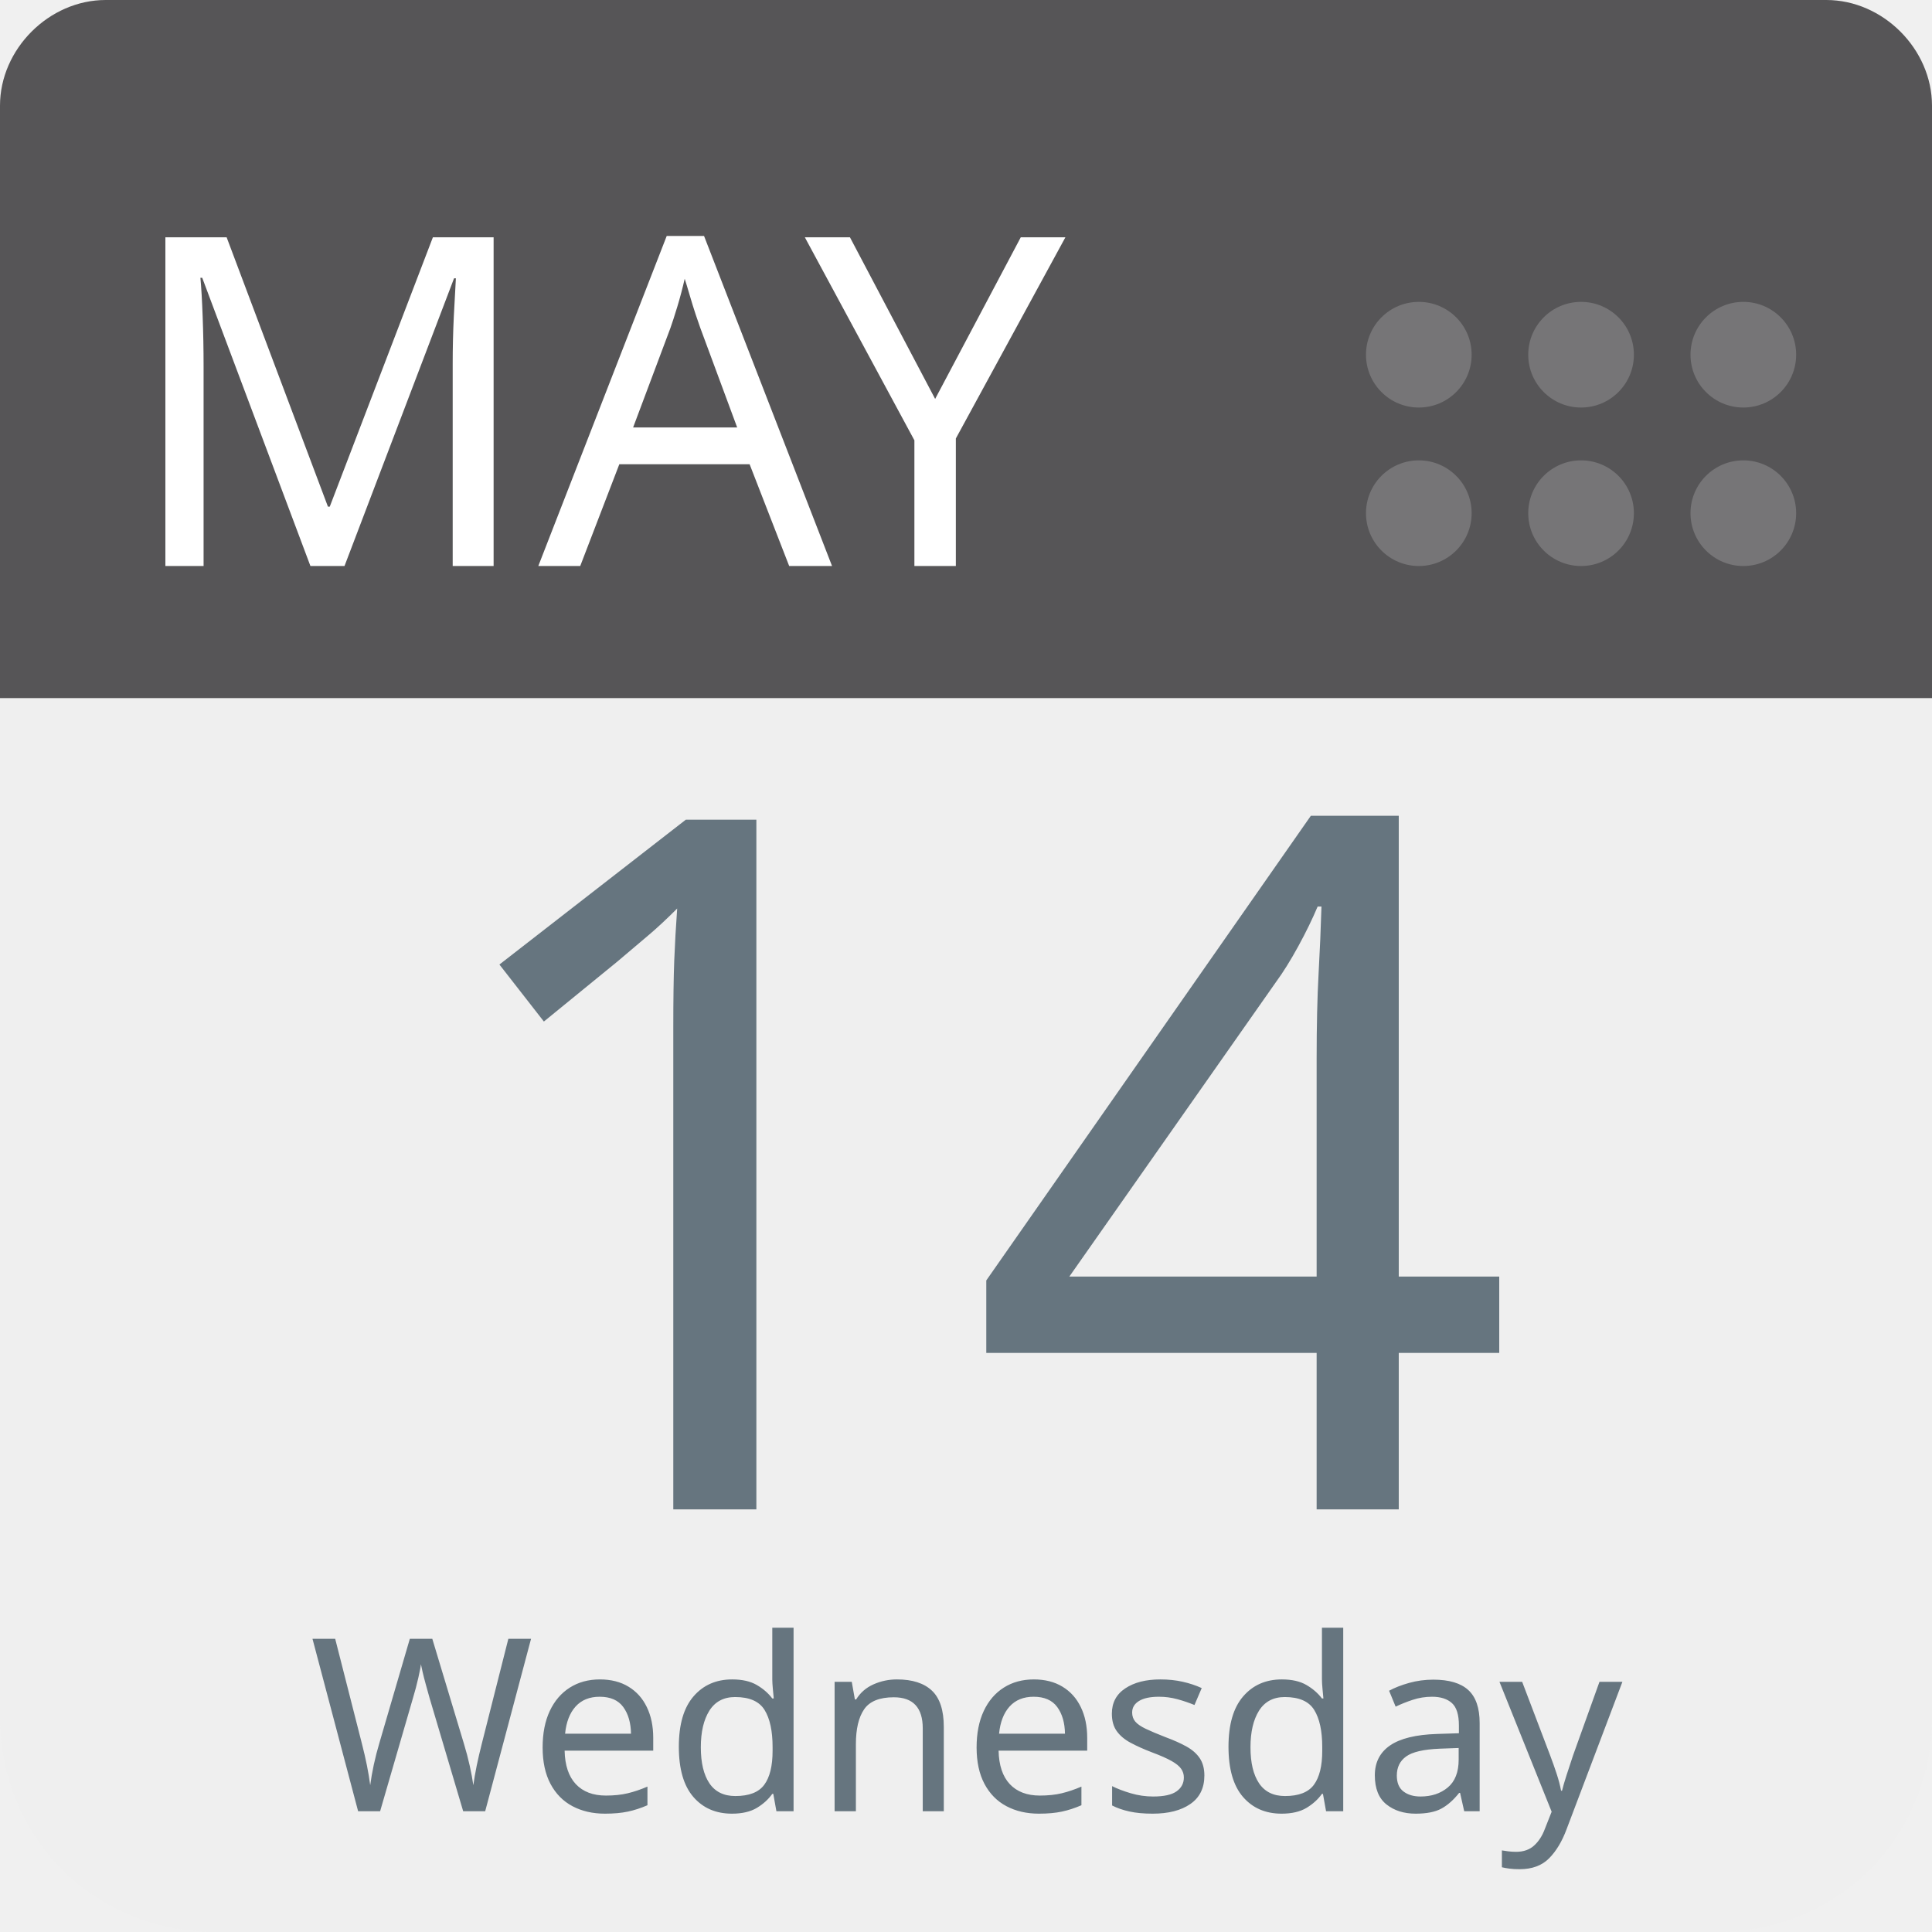
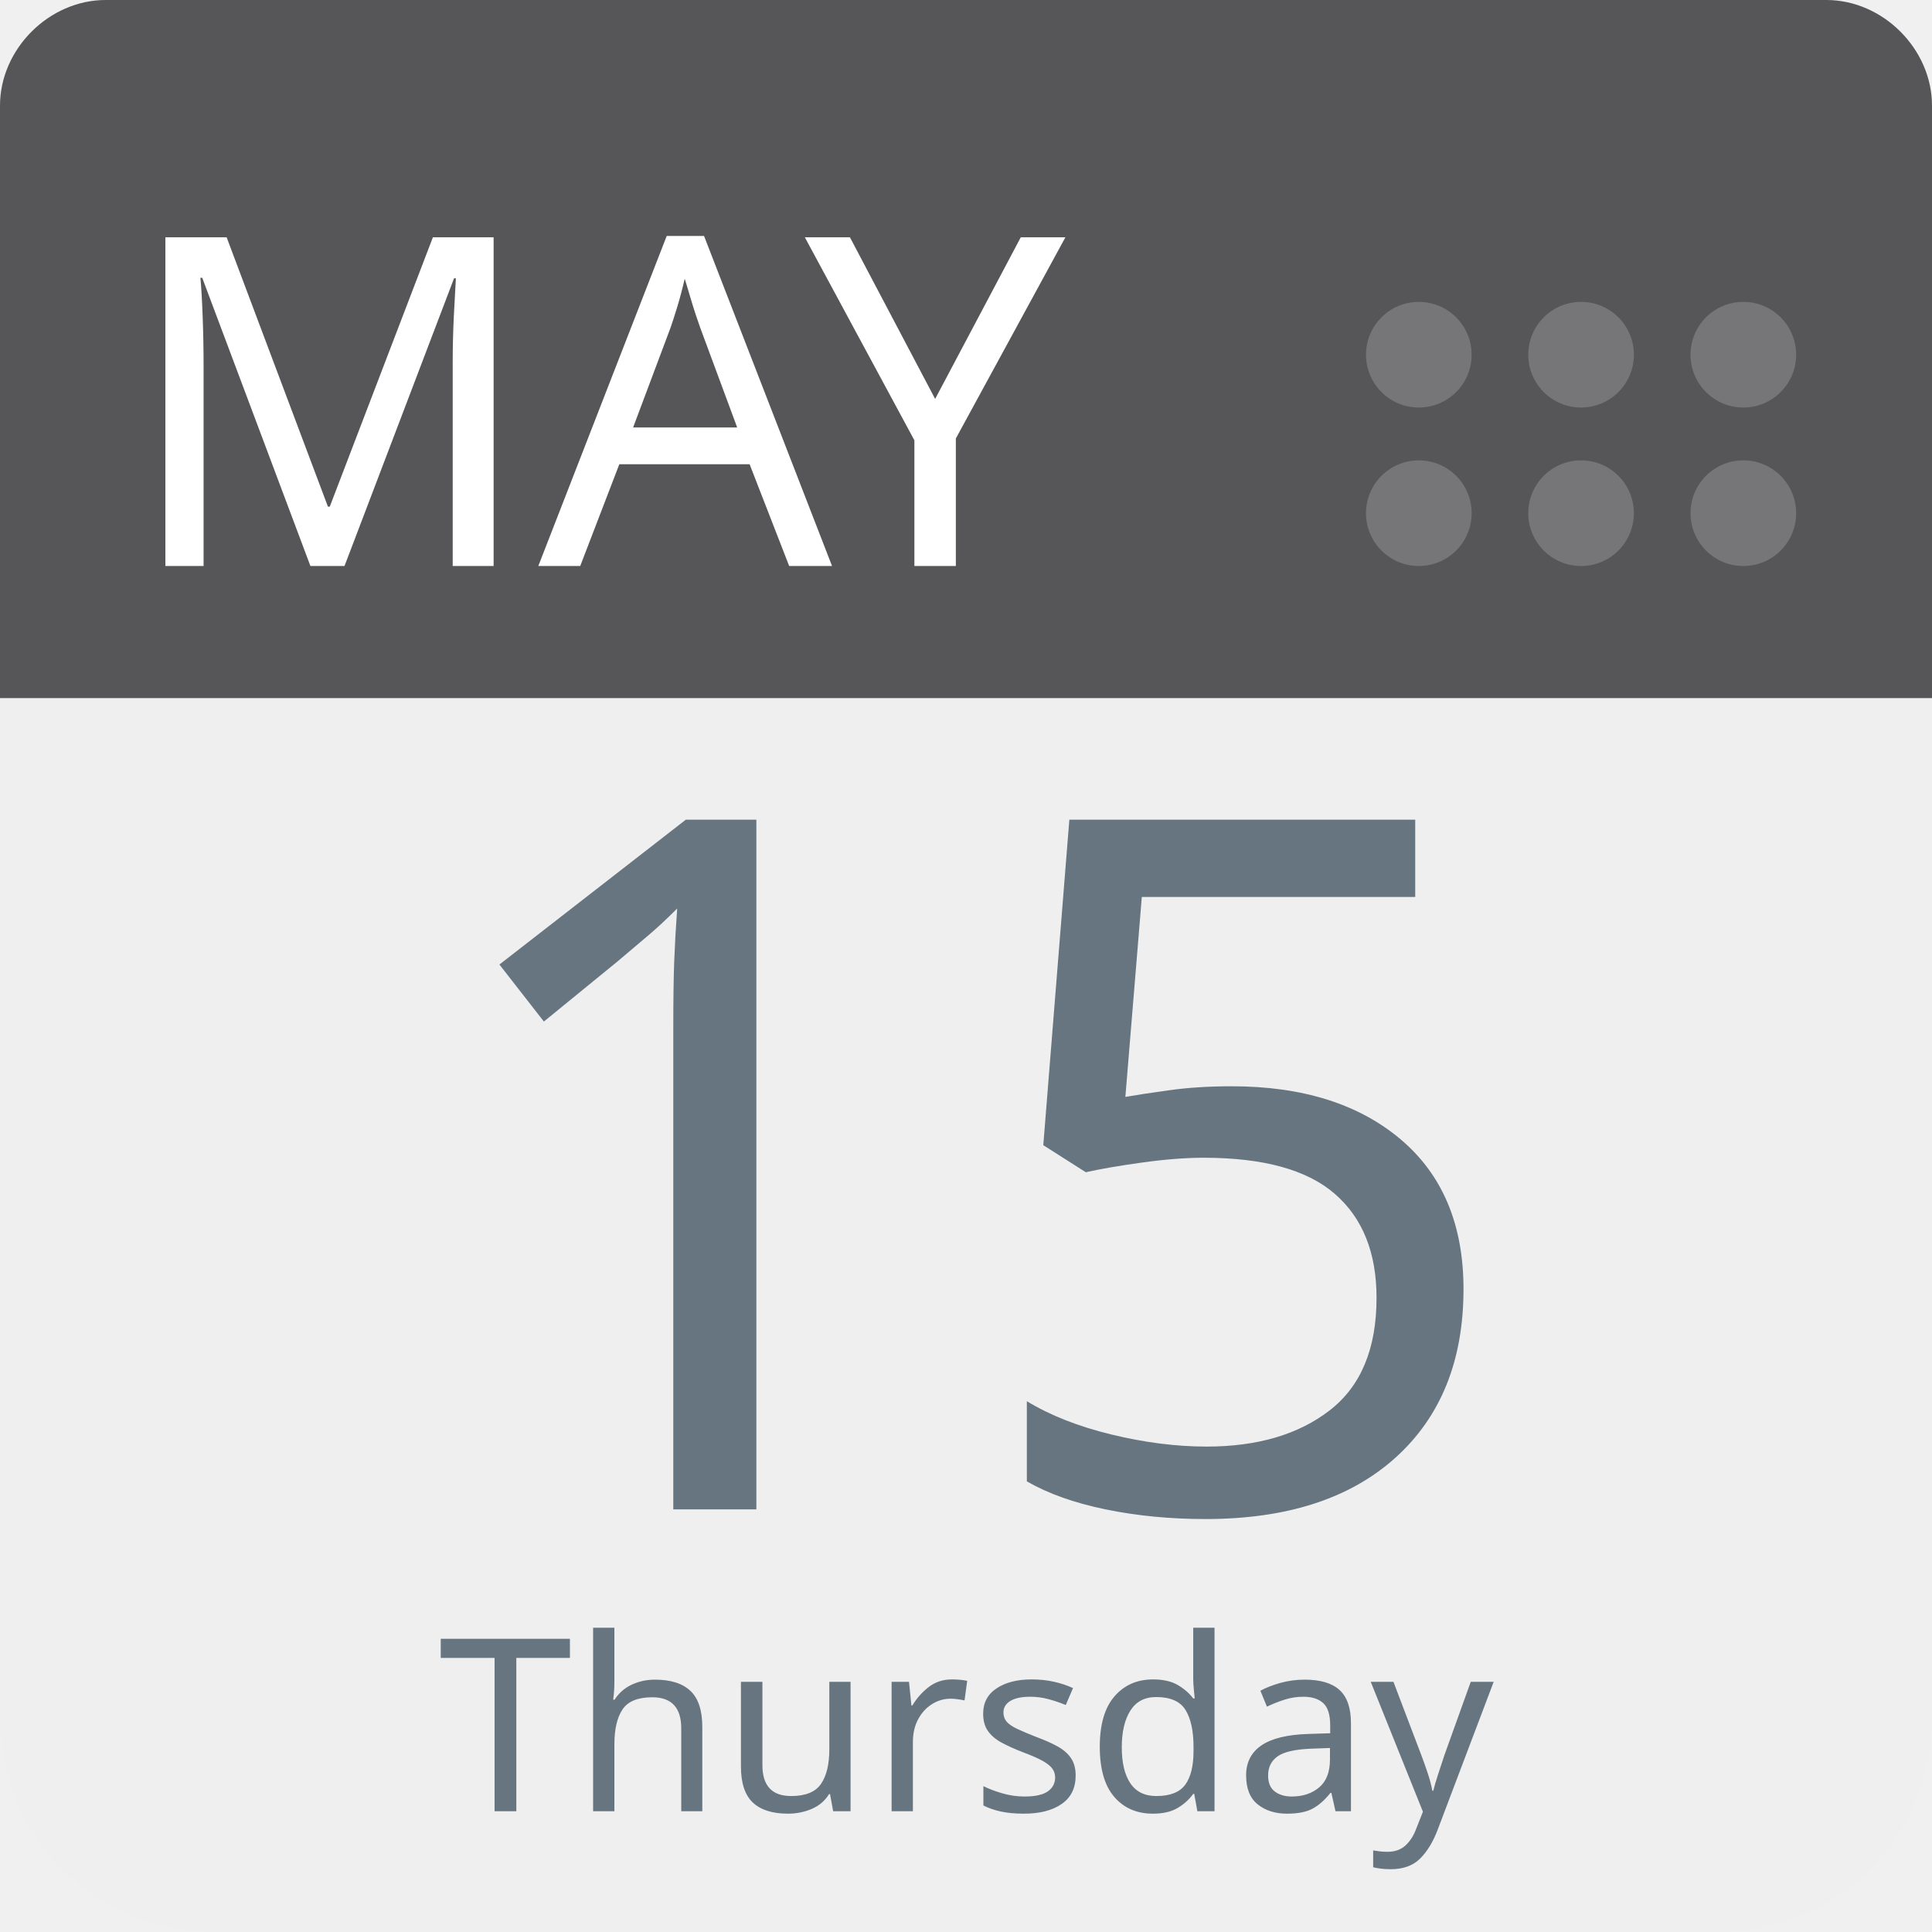
<svg xmlns="http://www.w3.org/2000/svg" aria-label="Calendar" role="img" viewBox="0 0 512 512" width="100%" height="100%" style="cursor: default">
      null
      <path d="m512,455c0,32 -25,57 -57,57l-398,0c-32,0 -57,-25 -57,-57l0,-327c0,-31 25,-57 57,-57l398,0c32,0 57,26 57,57l0,327z" fill="#efefef" />
  <path d="m484,0l-47,0l-409,0c-15,0 -28,13 -28,28l0,157l512,0l0,-157c0,-15 -13,-28 -28,-28z" fill="#565557" />
  <g fill="#767577">
    <circle cx="462" cy="136" r="14" />
    <circle cx="462" cy="94" r="14" />
    <circle cx="419" cy="136" r="14" />
    <circle cx="419" cy="94" r="14" />
    <circle cx="376" cy="136" r="14" />
    <circle cx="376" cy="94" r="14" />
  </g>
  <text id="month" x="32" y="150" fill="#fff" font-family="-apple-system, BlinkMacSystemFont, 'Noto Sans', 'Noto Sans CJK SC', 'Microsoft YaHei', sans-serif, 'Segoe UI', Roboto, 'Helvetica Neue', Arial" font-size="122px" style="text-anchor: left">MAY</text>
-   <text id="day" x="256" y="400" fill="#66757f" font-family="-apple-system, BlinkMacSystemFont, 'Noto Sans', 'Noto Sans CJK SC', 'Microsoft YaHei', sans-serif, 'Segoe UI', Roboto, 'Helvetica Neue', Arial" font-size="256px" style="text-anchor: middle">14</text>
-   <text id="weekday" x="256" y="480" fill="#66757f" font-family="-apple-system, BlinkMacSystemFont, 'Noto Sans', 'Noto Sans CJK SC', 'Microsoft YaHei', sans-serif, 'Segoe UI', Roboto, 'Helvetica Neue', Arial" font-size="64px" style="text-anchor: middle">Wednesday</text>
+   <text id="day" x="256" y="400" fill="#66757f" font-family="-apple-system, BlinkMacSystemFont, 'Noto Sans', 'Noto Sans CJK SC', 'Microsoft YaHei', sans-serif, 'Segoe UI', Roboto, 'Helvetica Neue', Arial" font-size="256px" style="text-anchor: middle">15</text>
+   <text id="weekday" x="256" y="480" fill="#66757f" font-family="-apple-system, BlinkMacSystemFont, 'Noto Sans', 'Noto Sans CJK SC', 'Microsoft YaHei', sans-serif, 'Segoe UI', Roboto, 'Helvetica Neue', Arial" font-size="64px" style="text-anchor: middle">Thursday</text>
      null
    </svg>
